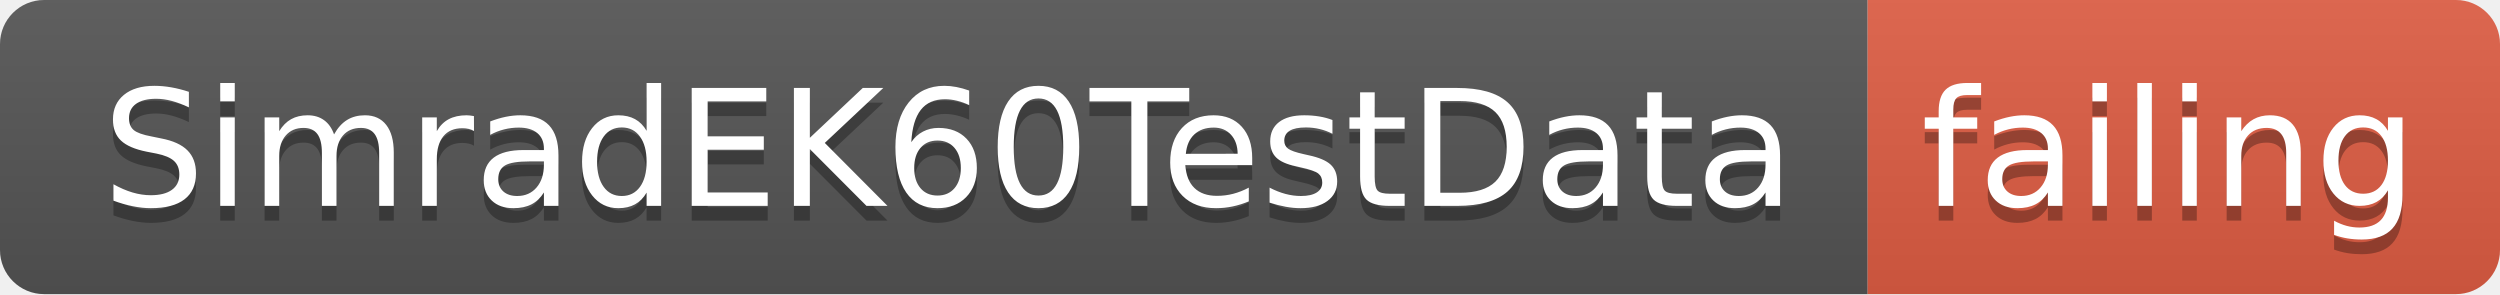
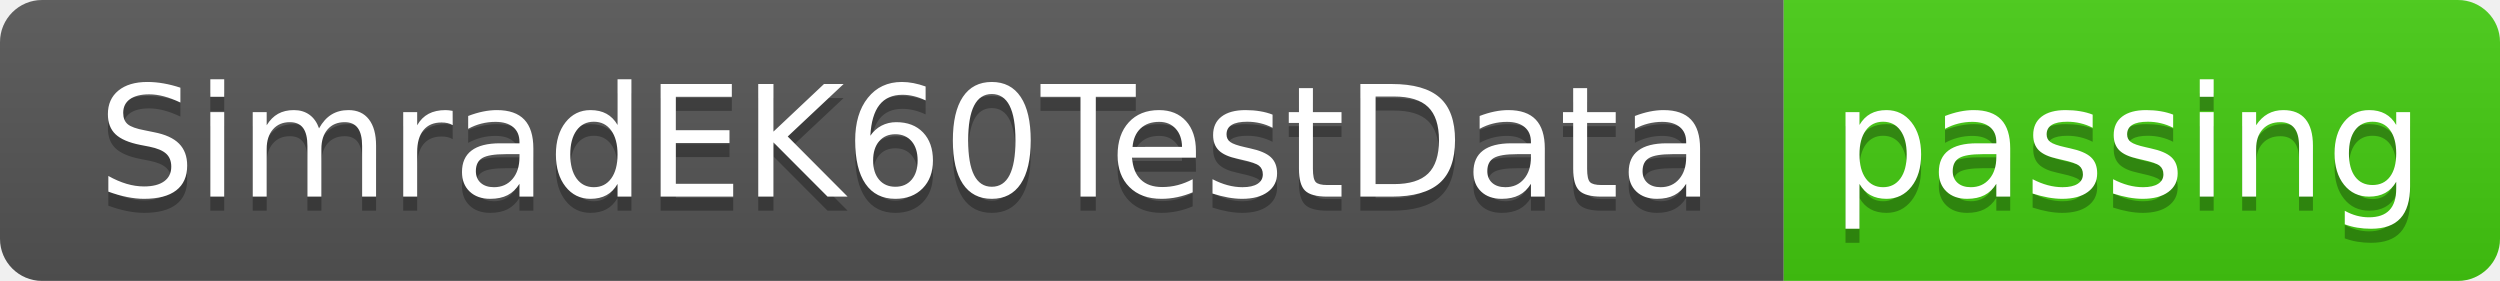
- <svg xmlns="http://www.w3.org/2000/svg" width="170" height="20">
+ <svg xmlns="http://www.w3.org/2000/svg" width="178" height="20">
  <linearGradient id="smooth" x2="0" y2="100%">
    <stop offset="0" stop-color="#bbb" stop-opacity=".1" />
    <stop offset="1" stop-opacity=".1" />
  </linearGradient>
  <clipPath id="round">
-     <rect width="170" height="20" rx="3" fill="#fff" />
+     <rect width="178" height="20" rx="3" fill="#fff" />
  </clipPath>
  <g clip-path="url(#round)">
    <rect width="127" height="20" fill="#555" />
-     <rect x="127" width="43" height="20" fill="#e05d44" />
-     <rect width="170" height="20" fill="url(#smooth)" />
+     <rect x="127" width="51" height="20" fill="#4c1" />
+     <rect width="178" height="20" fill="url(#smooth)" />
  </g>
  <g fill="#fff" text-anchor="middle" font-family="DejaVu Sans,Verdana,Geneva,sans-serif" font-size="110">
    <text x="645" y="150" fill="#010101" fill-opacity=".3" transform="scale(0.1)" textLength="1170" lengthAdjust="spacing">SimradEK60TestData</text>
    <text x="645" y="140" transform="scale(0.1)" textLength="1170" lengthAdjust="spacing">SimradEK60TestData</text>
-     <text x="1475" y="150" fill="#010101" fill-opacity=".3" transform="scale(0.1)" textLength="330" lengthAdjust="spacing">failing</text>
-     <text x="1475" y="140" transform="scale(0.1)" textLength="330" lengthAdjust="spacing">failing</text>
+     <text x="1515" y="150" fill="#010101" fill-opacity=".3" transform="scale(0.1)" textLength="410" lengthAdjust="spacing">passing</text>
+     <text x="1515" y="140" transform="scale(0.1)" textLength="410" lengthAdjust="spacing">passing</text>
  </g>
</svg>
